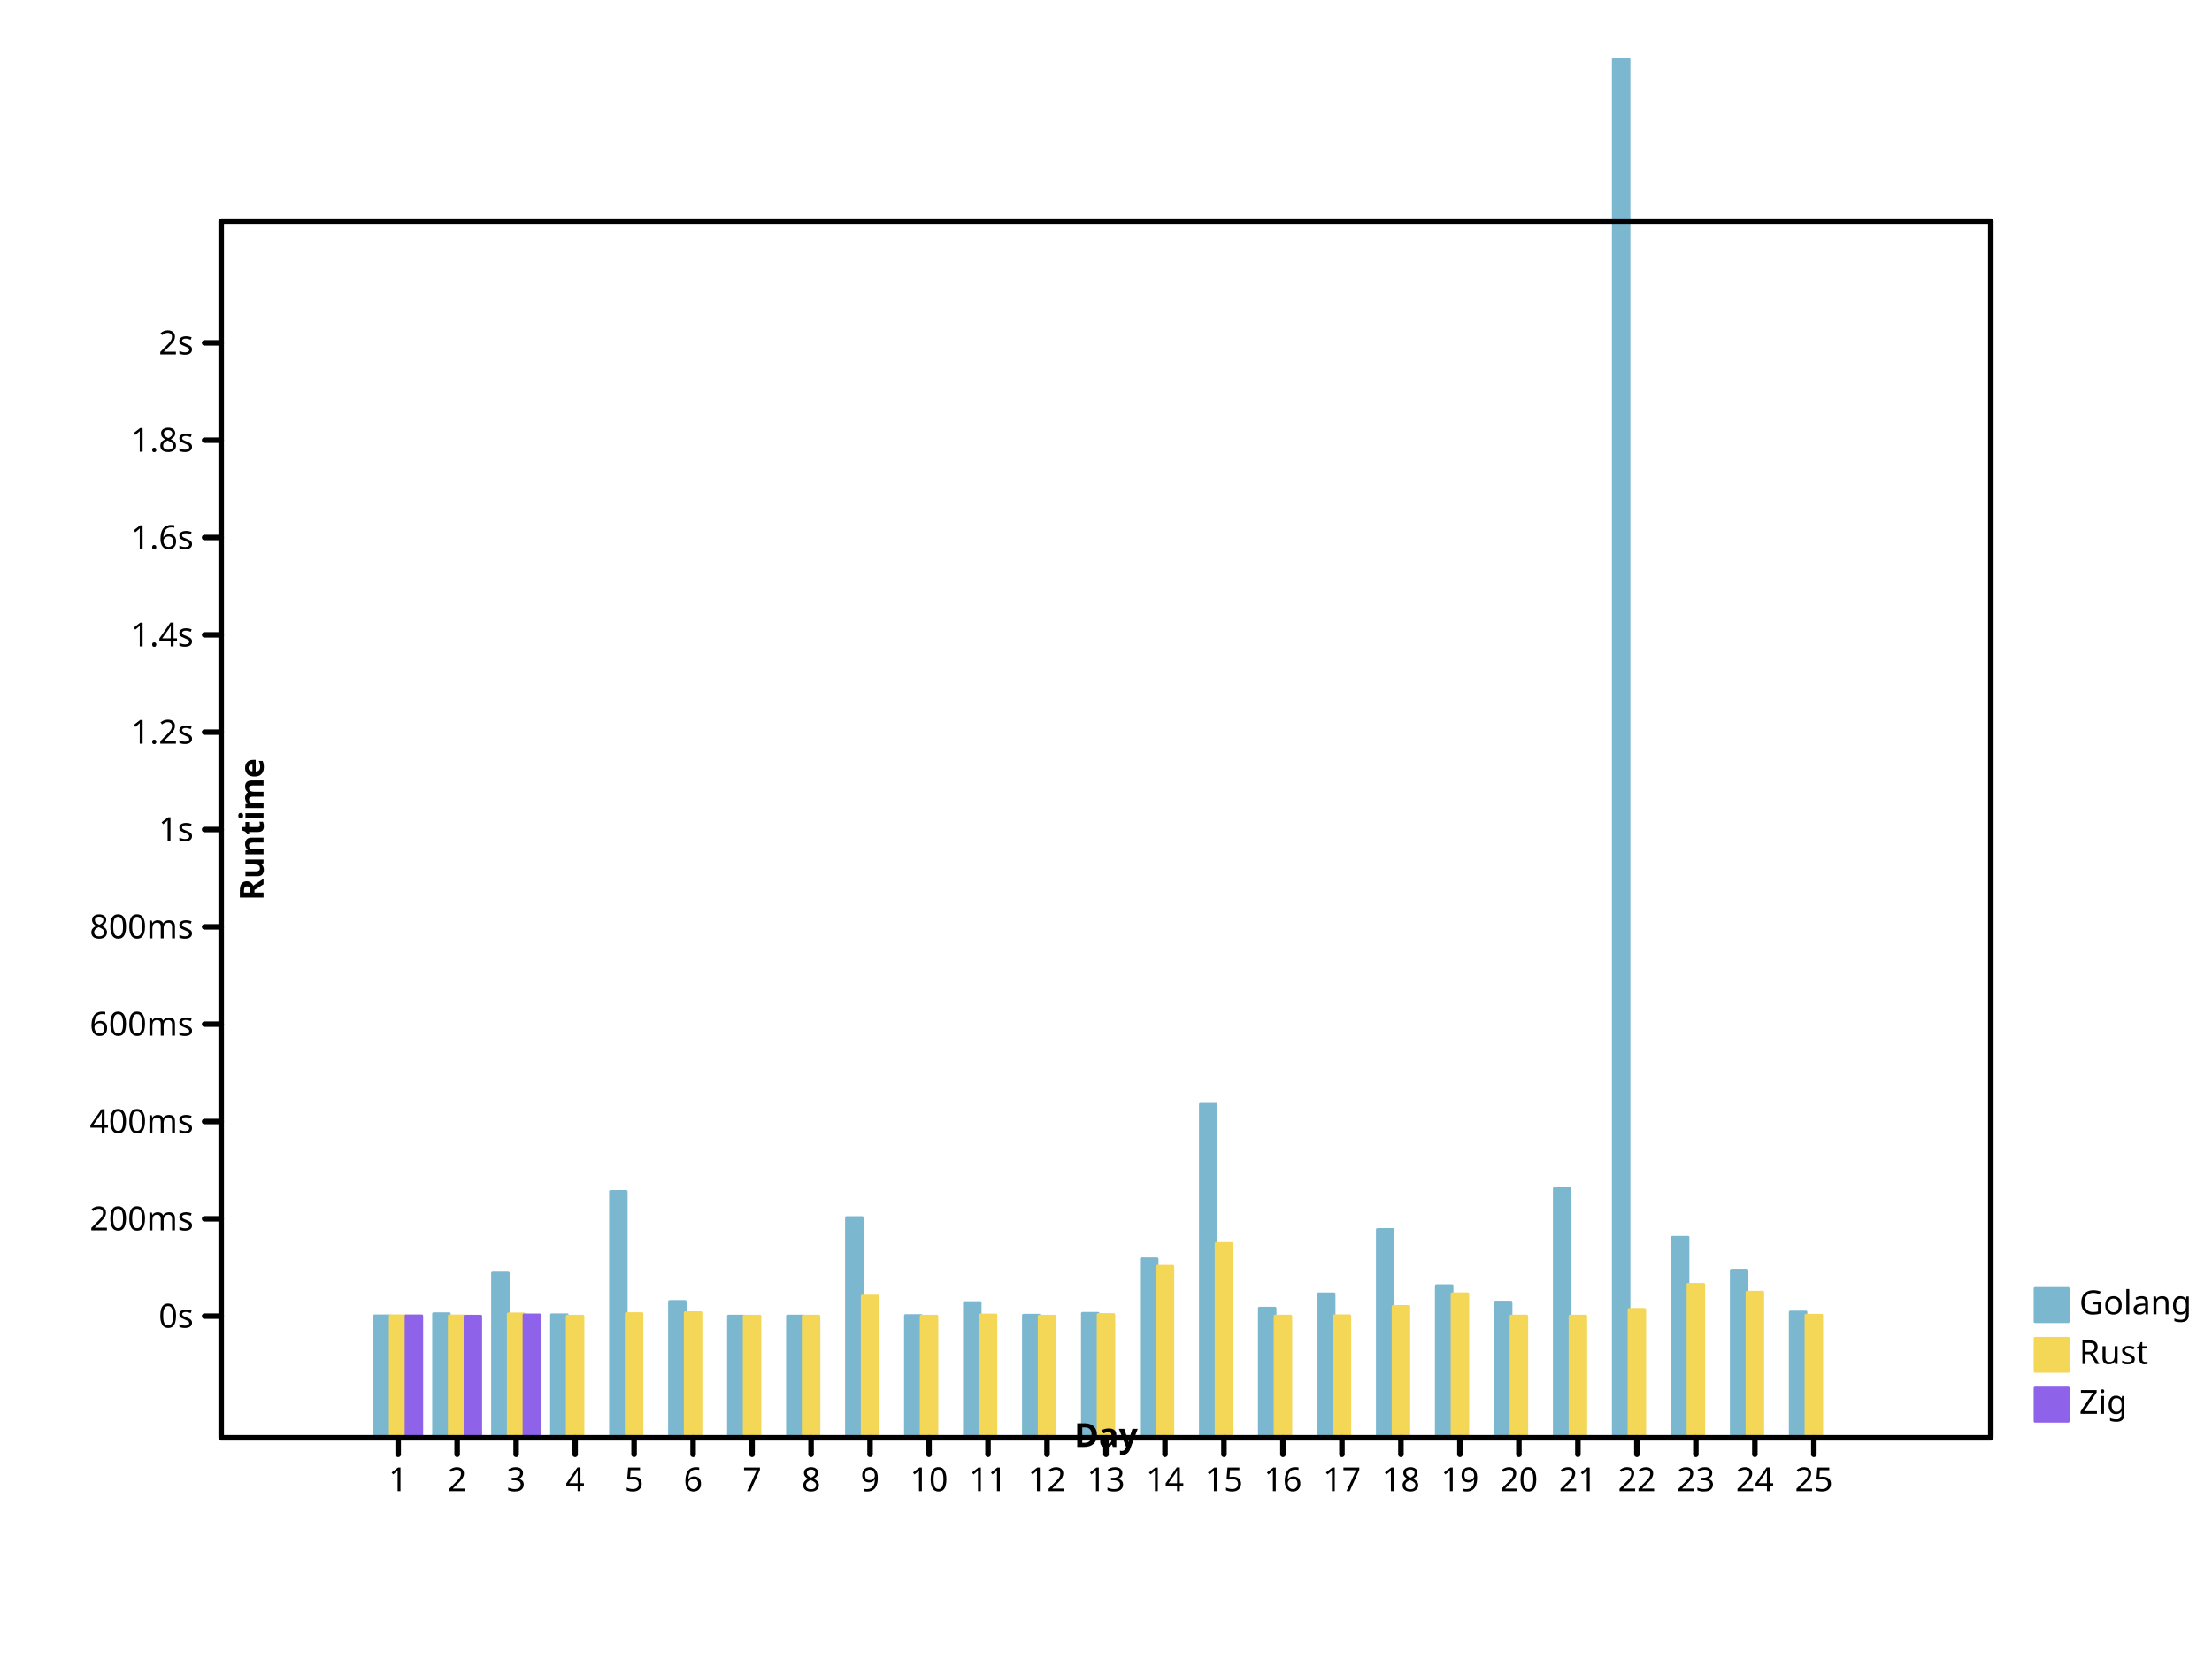
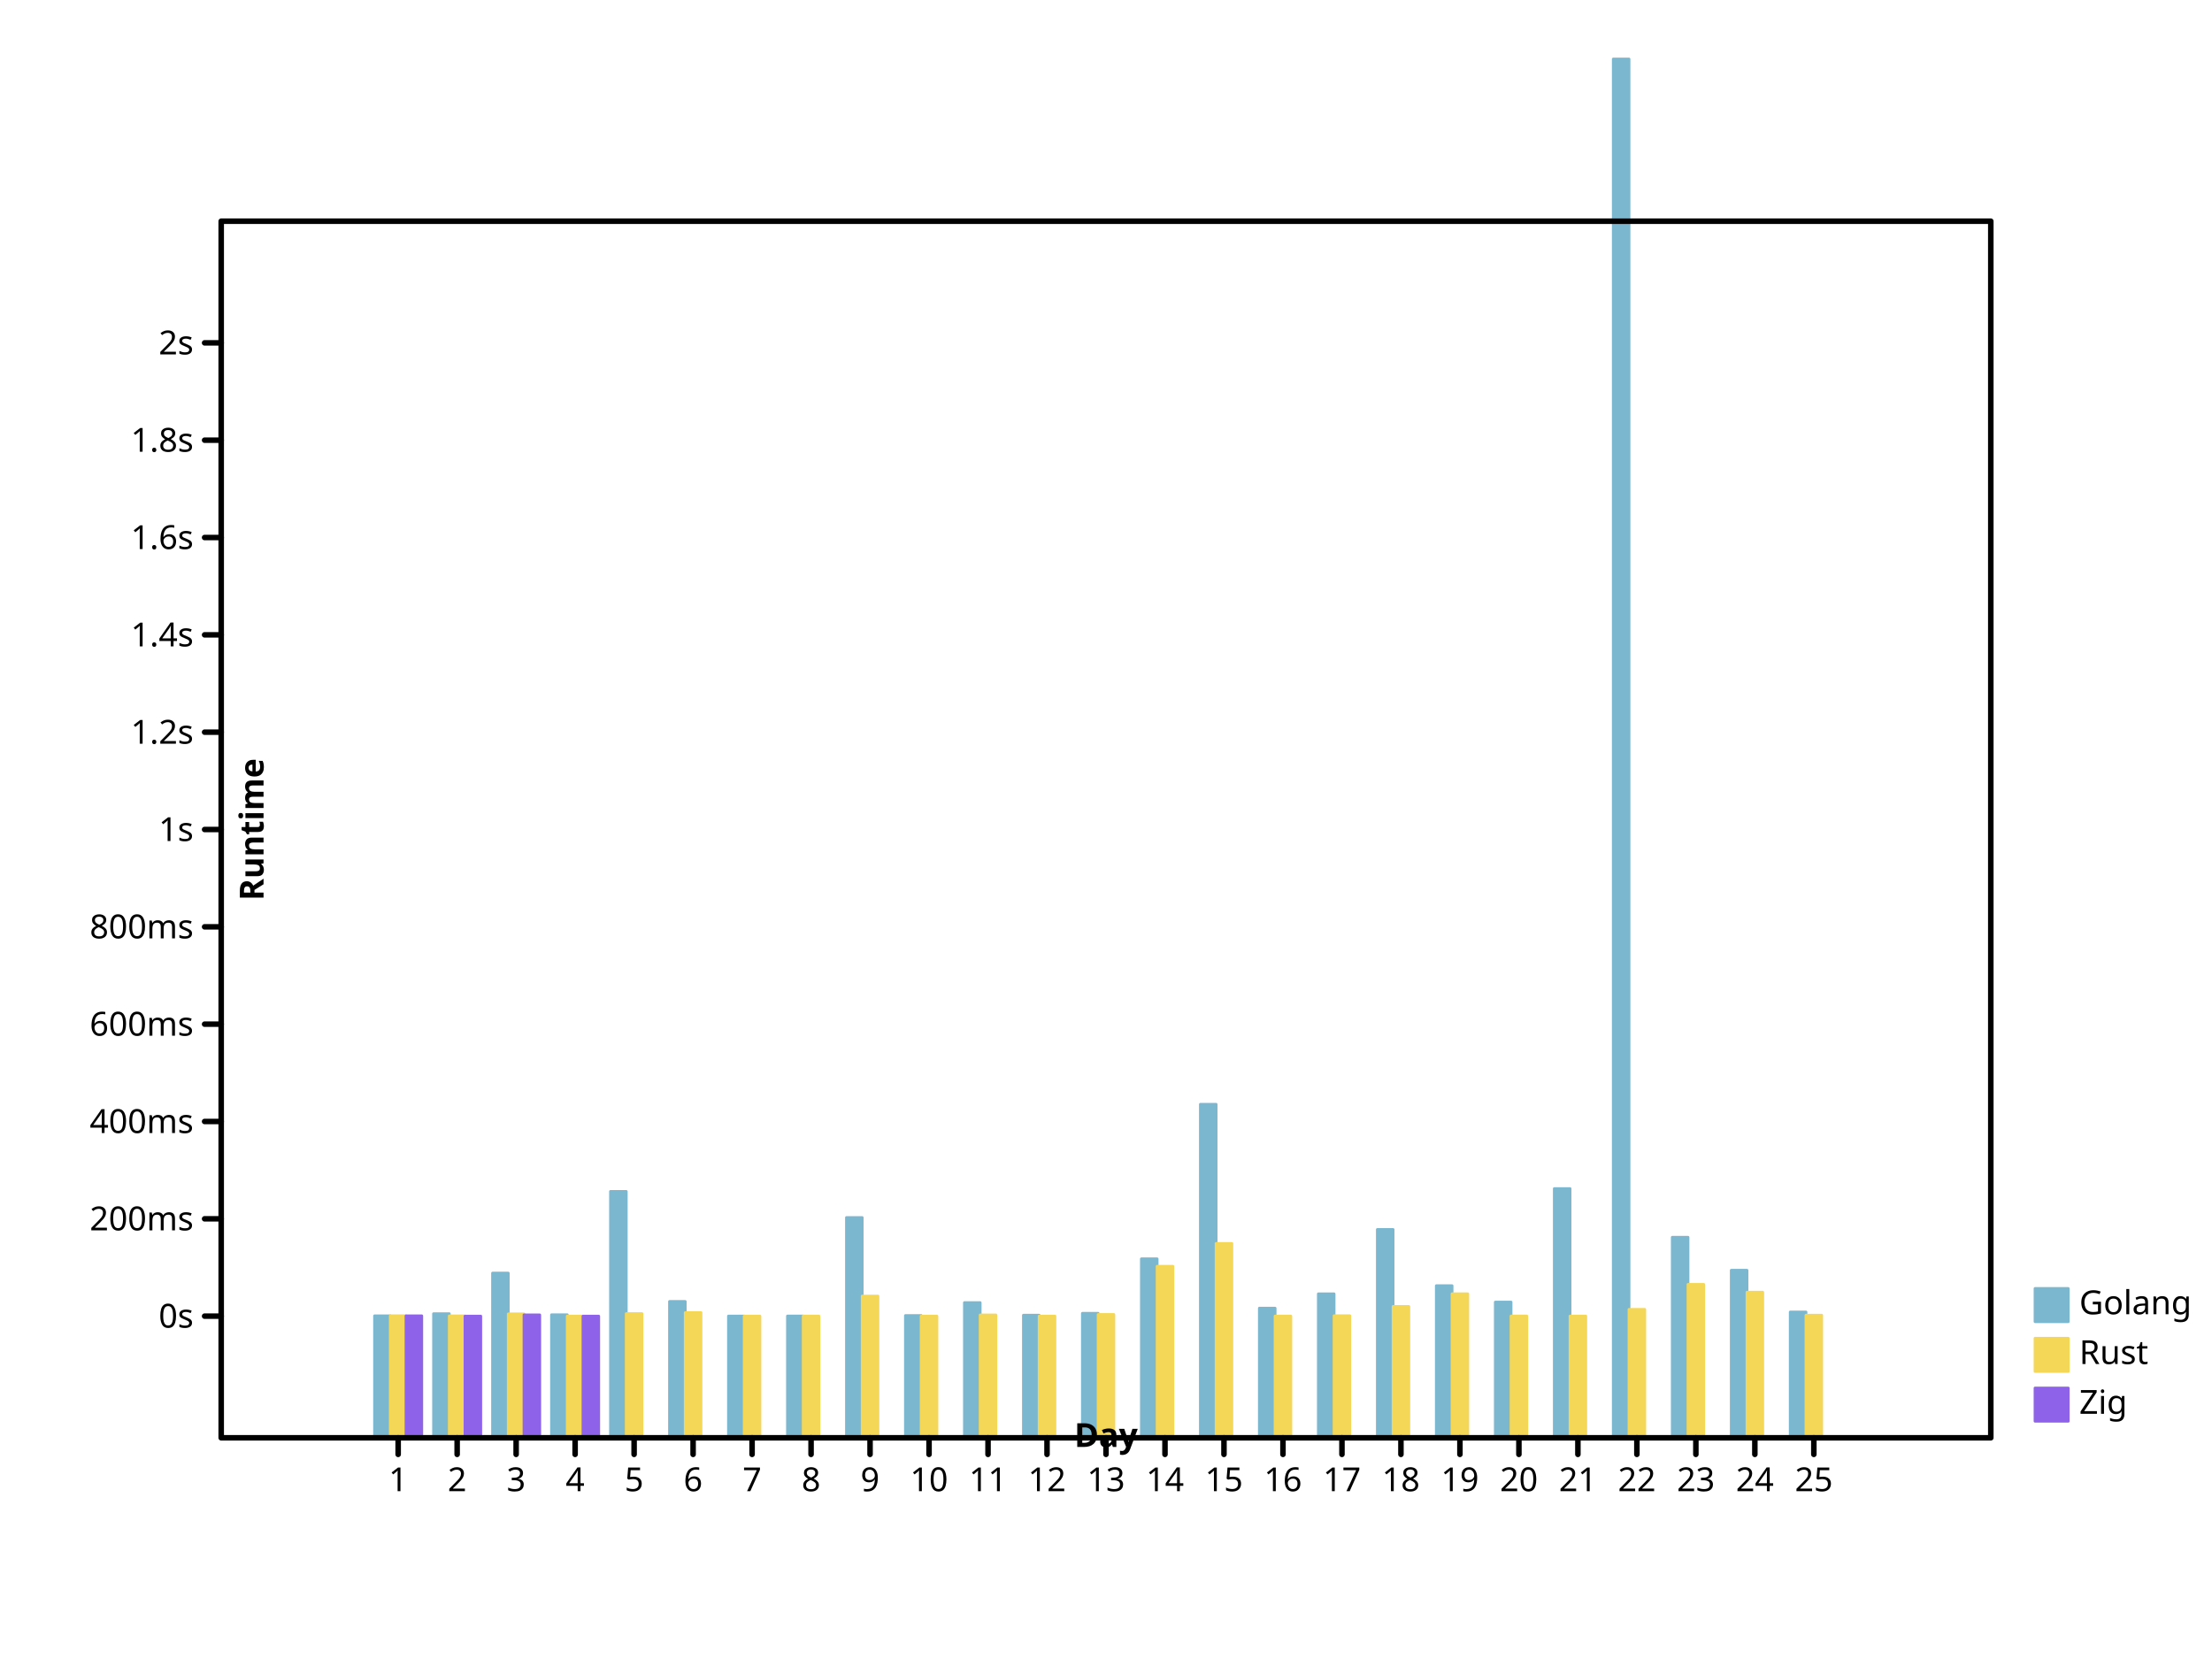
<svg xmlns="http://www.w3.org/2000/svg" height="600" viewbox="0 0 800 600" preserveAspectRatio="xMidYMid meet" width="800">
  <defs>
-     <marker refY="5" markerUnits="userSpaceOnUse" markerWidth="2%" markerHeight="2%" id="circle" viewBox="0 0 10 10 " refX="5">
-       <circle cx="5" cy="5" r="3" fill="none" stroke="black" />
+     <marker markerUnits="userSpaceOnUse" markerWidth="2%" markerHeight="2%" id="circle" viewBox="0 0 10 10 " refX="5" refY="5">
+       <circle stroke="black" cx="5" cy="5" r="3" fill="none" />
    </marker>
-     <marker markerHeight="2%" id="filled-circle" viewBox="0 0 10 10 " refX="5" refY="5" markerUnits="userSpaceOnUse" markerWidth="2%">
+     <marker markerUnits="userSpaceOnUse" markerWidth="2%" markerHeight="2%" id="filled-circle" viewBox="0 0 10 10 " refX="5" refY="5">
      <circle fill="black" stroke="none" cx="5" cy="5" r="3" />
    </marker>
-     <marker markerUnits="userSpaceOnUse" markerWidth="2%" markerHeight="2%" id="square" viewBox="0 0 10 10 " refX="5" refY="5">
-       <rect width="6" height="6" fill="none" stroke="black" x="2" y="2" />
+     <marker id="square" viewBox="0 0 10 10 " refX="5" refY="5" markerUnits="userSpaceOnUse" markerWidth="2%" markerHeight="2%">
+       <rect stroke="black" x="2" y="2" width="6" height="6" fill="none" />
    </marker>
-     <marker markerUnits="userSpaceOnUse" markerWidth="2%" markerHeight="2%" id="filled-square" viewBox="0 0 10 10 " refX="5" refY="5">
-       <rect y="2" width="6" height="6" fill="black" stroke="none" x="2" />
+     <marker refY="5" markerUnits="userSpaceOnUse" markerWidth="2%" markerHeight="2%" id="filled-square" viewBox="0 0 10 10 " refX="5">
+       <rect x="2" y="2" width="6" height="6" fill="black" stroke="none" />
    </marker>
  </defs>
-   <g stroke-linecap="round" stroke-linejoin="round" transform="translate(80 520 )scale(1 -1 )" fill="hsl(198, 47%, 65%)" stroke="hsl(198, 47%, 65%)" stroke-width="1px">
+   <g stroke-linejoin="round" transform="translate(80 520 )scale(1 -1 )" fill="hsl(198, 47%, 65%)" stroke="hsl(198, 47%, 65%)" stroke-width="1px" stroke-linecap="round">
    <rect vector-effect="non-scaling-stroke" x="5.546667e+01" y="0" width="5.688889e+00" height="4.411344e+01" />
-     <rect vector-effect="non-scaling-stroke" x="7.680000e+01" y="0" width="5.688889e+00" height="4.488668e+01" />
-     <rect width="5.688889e+00" height="5.956744e+01" vector-effect="non-scaling-stroke" x="9.813333e+01" y="0" />
-     <rect width="5.688889e+00" height="4.450090e+01" vector-effect="non-scaling-stroke" x="1.194667e+02" y="0" />
-     <rect width="5.688889e+00" height="8.910424e+01" vector-effect="non-scaling-stroke" x="1.408000e+02" y="0" />
-     <rect width="5.688889e+00" height="4.930535e+01" vector-effect="non-scaling-stroke" x="1.621333e+02" y="0" />
-     <rect height="4.403223e+01" vector-effect="non-scaling-stroke" x="1.834667e+02" y="0" width="5.688889e+00" />
-     <rect vector-effect="non-scaling-stroke" x="2.048000e+02" y="0" width="5.688889e+00" height="4.404383e+01" />
+     <rect height="4.488668e+01" vector-effect="non-scaling-stroke" x="7.680000e+01" y="0" width="5.688889e+00" />
+     <rect vector-effect="non-scaling-stroke" x="9.813333e+01" y="0" width="5.688889e+00" height="5.956744e+01" />
+     <rect y="0" width="5.688889e+00" height="4.450090e+01" vector-effect="non-scaling-stroke" x="1.194667e+02" />
+     <rect x="1.408000e+02" y="0" width="5.688889e+00" height="8.910424e+01" vector-effect="non-scaling-stroke" />
+     <rect y="0" width="5.688889e+00" height="4.930535e+01" vector-effect="non-scaling-stroke" x="1.621333e+02" />
+     <rect vector-effect="non-scaling-stroke" x="1.834667e+02" y="0" width="5.688889e+00" height="4.403223e+01" />
+     <rect width="5.688889e+00" height="4.404383e+01" vector-effect="non-scaling-stroke" x="2.048000e+02" y="0" />
    <rect vector-effect="non-scaling-stroke" x="2.261333e+02" y="0" width="5.688889e+00" height="7.965545e+01" />
-     <rect vector-effect="non-scaling-stroke" x="2.474667e+02" y="0" width="5.688889e+00" height="4.421793e+01" />
+     <rect y="0" width="5.688889e+00" height="4.421793e+01" vector-effect="non-scaling-stroke" x="2.474667e+02" />
    <rect y="0" width="5.688889e+00" height="4.889217e+01" vector-effect="non-scaling-stroke" x="2.688000e+02" />
-     <rect y="0" width="5.688889e+00" height="4.433675e+01" vector-effect="non-scaling-stroke" x="2.901333e+02" />
-     <rect y="0" width="5.688889e+00" height="4.502286e+01" vector-effect="non-scaling-stroke" x="3.114667e+02" />
-     <rect width="5.688889e+00" height="6.472781e+01" vector-effect="non-scaling-stroke" x="3.328000e+02" y="0" />
-     <rect y="0" width="5.688889e+00" height="1.206203e+02" vector-effect="non-scaling-stroke" x="3.541333e+02" />
-     <rect vector-effect="non-scaling-stroke" x="3.754667e+02" y="0" width="5.688889e+00" height="4.688408e+01" />
+     <rect x="2.901333e+02" y="0" width="5.688889e+00" height="4.433675e+01" vector-effect="non-scaling-stroke" />
+     <rect width="5.688889e+00" height="4.502286e+01" vector-effect="non-scaling-stroke" x="3.114667e+02" y="0" />
+     <rect vector-effect="non-scaling-stroke" x="3.328000e+02" y="0" width="5.688889e+00" height="6.472781e+01" />
+     <rect vector-effect="non-scaling-stroke" x="3.541333e+02" y="0" width="5.688889e+00" height="1.206203e+02" />
+     <rect width="5.688889e+00" height="4.688408e+01" vector-effect="non-scaling-stroke" x="3.754667e+02" y="0" />
    <rect height="5.206799e+01" vector-effect="non-scaling-stroke" x="3.968000e+02" y="0" width="5.688889e+00" />
-     <rect vector-effect="non-scaling-stroke" x="4.181333e+02" y="0" width="5.688889e+00" height="7.533751e+01" />
+     <rect height="7.533751e+01" vector-effect="non-scaling-stroke" x="4.181333e+02" y="0" width="5.688889e+00" />
    <rect width="5.688889e+00" height="5.500452e+01" vector-effect="non-scaling-stroke" x="4.394667e+02" y="0" />
-     <rect width="5.688889e+00" height="4.908151e+01" vector-effect="non-scaling-stroke" x="4.608000e+02" y="0" />
-     <rect width="5.688889e+00" height="9.013012e+01" vector-effect="non-scaling-stroke" x="4.821333e+02" y="0" />
-     <rect x="5.034667e+02" y="0" width="5.688889e+00" height="4.986591e+02" vector-effect="non-scaling-stroke" />
-     <rect vector-effect="non-scaling-stroke" x="5.248000e+02" y="0" width="5.688889e+00" height="7.252352e+01" />
+     <rect height="4.908151e+01" vector-effect="non-scaling-stroke" x="4.608000e+02" y="0" width="5.688889e+00" />
+     <rect height="9.013012e+01" vector-effect="non-scaling-stroke" x="4.821333e+02" y="0" width="5.688889e+00" />
+     <rect height="4.986591e+02" vector-effect="non-scaling-stroke" x="5.034667e+02" y="0" width="5.688889e+00" />
+     <rect y="0" width="5.688889e+00" height="7.252352e+01" vector-effect="non-scaling-stroke" x="5.248000e+02" />
    <rect y="0" width="5.688889e+00" height="6.058916e+01" vector-effect="non-scaling-stroke" x="5.461333e+02" />
-     <rect vector-effect="non-scaling-stroke" x="5.674667e+02" y="0" width="5.688889e+00" height="4.549603e+01" />
+     <rect y="0" width="5.688889e+00" height="4.549603e+01" vector-effect="non-scaling-stroke" x="5.674667e+02" />
  </g>
-   <g fill="hsl(49, 88%, 65%)" stroke="hsl(49, 88%, 65%)" stroke-width="1px" stroke-linecap="round" stroke-linejoin="round" transform="translate(80 520 )scale(1 -1 )">
+   <g transform="translate(80 520 )scale(1 -1 )" fill="hsl(49, 88%, 65%)" stroke="hsl(49, 88%, 65%)" stroke-width="1px" stroke-linecap="round" stroke-linejoin="round">
    <rect vector-effect="non-scaling-stroke" x="6.115556e+01" y="0" width="5.688889e+00" height="4.412049e+01" />
-     <rect width="5.688889e+00" height="4.408069e+01" vector-effect="non-scaling-stroke" x="8.248889e+01" y="0" />
-     <rect vector-effect="non-scaling-stroke" x="1.038222e+02" y="0" width="5.688889e+00" height="4.480366e+01" />
-     <rect vector-effect="non-scaling-stroke" x="1.251556e+02" y="0" width="5.688889e+00" height="4.400138e+01" />
-     <rect vector-effect="non-scaling-stroke" x="1.464889e+02" y="0" width="5.688889e+00" height="4.491188e+01" />
-     <rect vector-effect="non-scaling-stroke" x="1.678222e+02" y="0" width="5.688889e+00" height="4.526658e+01" />
-     <rect x="1.891556e+02" y="0" width="5.688889e+00" height="4.400071e+01" vector-effect="non-scaling-stroke" />
-     <rect height="4.401271e+01" vector-effect="non-scaling-stroke" x="2.104889e+02" y="0" width="5.688889e+00" />
-     <rect height="5.126519e+01" vector-effect="non-scaling-stroke" x="2.318222e+02" y="0" width="5.688889e+00" />
-     <rect vector-effect="non-scaling-stroke" x="2.531556e+02" y="0" width="5.688889e+00" height="4.400106e+01" />
-     <rect width="5.688889e+00" height="4.443394e+01" vector-effect="non-scaling-stroke" x="2.744889e+02" y="0" />
-     <rect width="5.688889e+00" height="4.401113e+01" vector-effect="non-scaling-stroke" x="2.958222e+02" y="0" />
+     <rect height="4.408069e+01" vector-effect="non-scaling-stroke" x="8.248889e+01" y="0" width="5.688889e+00" />
+     <rect height="4.480366e+01" vector-effect="non-scaling-stroke" x="1.038222e+02" y="0" width="5.688889e+00" />
+     <rect width="5.688889e+00" height="4.400138e+01" vector-effect="non-scaling-stroke" x="1.251556e+02" y="0" />
+     <rect y="0" width="5.688889e+00" height="4.491188e+01" vector-effect="non-scaling-stroke" x="1.464889e+02" />
+     <rect height="4.526658e+01" vector-effect="non-scaling-stroke" x="1.678222e+02" y="0" width="5.688889e+00" />
+     <rect y="0" width="5.688889e+00" height="4.400071e+01" vector-effect="non-scaling-stroke" x="1.891556e+02" />
+     <rect vector-effect="non-scaling-stroke" x="2.104889e+02" y="0" width="5.688889e+00" height="4.401271e+01" />
+     <rect vector-effect="non-scaling-stroke" x="2.318222e+02" y="0" width="5.688889e+00" height="5.126519e+01" />
+     <rect width="5.688889e+00" height="4.400106e+01" vector-effect="non-scaling-stroke" x="2.531556e+02" y="0" />
+     <rect y="0" width="5.688889e+00" height="4.443394e+01" vector-effect="non-scaling-stroke" x="2.744889e+02" />
+     <rect vector-effect="non-scaling-stroke" x="2.958222e+02" y="0" width="5.688889e+00" height="4.401113e+01" />
    <rect vector-effect="non-scaling-stroke" x="3.171556e+02" y="0" width="5.688889e+00" height="4.458890e+01" />
-     <rect vector-effect="non-scaling-stroke" x="3.384889e+02" y="0" width="5.688889e+00" height="6.202717e+01" />
-     <rect x="3.598222e+02" y="0" width="5.688889e+00" height="7.028620e+01" vector-effect="non-scaling-stroke" />
-     <rect height="4.402381e+01" vector-effect="non-scaling-stroke" x="3.811556e+02" y="0" width="5.688889e+00" />
-     <rect width="5.688889e+00" height="4.414066e+01" vector-effect="non-scaling-stroke" x="4.024889e+02" y="0" />
+     <rect height="6.202717e+01" vector-effect="non-scaling-stroke" x="3.384889e+02" y="0" width="5.688889e+00" />
+     <rect y="0" width="5.688889e+00" height="7.028620e+01" vector-effect="non-scaling-stroke" x="3.598222e+02" />
+     <rect vector-effect="non-scaling-stroke" x="3.811556e+02" y="0" width="5.688889e+00" height="4.402381e+01" />
+     <rect x="4.024889e+02" y="0" width="5.688889e+00" height="4.414066e+01" vector-effect="non-scaling-stroke" />
    <rect x="4.238222e+02" y="0" width="5.688889e+00" height="4.750379e+01" vector-effect="non-scaling-stroke" />
-     <rect width="5.688889e+00" height="5.208208e+01" vector-effect="non-scaling-stroke" x="4.451556e+02" y="0" />
-     <rect y="0" width="5.688889e+00" height="4.403650e+01" vector-effect="non-scaling-stroke" x="4.664889e+02" />
-     <rect x="4.878222e+02" y="0" width="5.688889e+00" height="4.402484e+01" vector-effect="non-scaling-stroke" />
-     <rect vector-effect="non-scaling-stroke" x="5.091556e+02" y="0" width="5.688889e+00" height="4.644030e+01" />
+     <rect vector-effect="non-scaling-stroke" x="4.451556e+02" y="0" width="5.688889e+00" height="5.208208e+01" />
+     <rect vector-effect="non-scaling-stroke" x="4.664889e+02" y="0" width="5.688889e+00" height="4.403650e+01" />
+     <rect vector-effect="non-scaling-stroke" x="4.878222e+02" y="0" width="5.688889e+00" height="4.402484e+01" />
+     <rect x="5.091556e+02" y="0" width="5.688889e+00" height="4.644030e+01" vector-effect="non-scaling-stroke" />
    <rect vector-effect="non-scaling-stroke" x="5.304889e+02" y="0" width="5.688889e+00" height="5.547576e+01" />
-     <rect x="5.518222e+02" y="0" width="5.688889e+00" height="5.265991e+01" vector-effect="non-scaling-stroke" />
-     <rect vector-effect="non-scaling-stroke" x="5.731556e+02" y="0" width="5.688889e+00" height="4.433897e+01" />
+     <rect height="5.265991e+01" vector-effect="non-scaling-stroke" x="5.518222e+02" y="0" width="5.688889e+00" />
+     <rect x="5.731556e+02" y="0" width="5.688889e+00" height="4.433897e+01" vector-effect="non-scaling-stroke" />
  </g>
-   <g stroke-linejoin="round" transform="translate(80 520 )scale(1 -1 )" fill="hsl(260, 76%, 65%)" stroke="hsl(260, 76%, 65%)" stroke-width="1px" stroke-linecap="round">
+   <g transform="translate(80 520 )scale(1 -1 )" fill="hsl(260, 76%, 65%)" stroke="hsl(260, 76%, 65%)" stroke-width="1px" stroke-linecap="round" stroke-linejoin="round">
    <rect vector-effect="non-scaling-stroke" x="6.684444e+01" y="0" width="5.688889e+00" height="4.411533e+01" />
-     <rect y="0" width="5.688889e+00" height="4.401099e+01" vector-effect="non-scaling-stroke" x="8.817778e+01" />
-     <rect x="1.095111e+02" y="0" width="5.688889e+00" height="4.444991e+01" vector-effect="non-scaling-stroke" />
+     <rect x="8.817778e+01" y="0" width="5.688889e+00" height="4.401099e+01" vector-effect="non-scaling-stroke" />
+     <rect height="4.444991e+01" vector-effect="non-scaling-stroke" x="1.095111e+02" y="0" width="5.688889e+00" />
+     <rect x="1.308444e+02" y="0" width="5.688889e+00" height="4.400138e+01" vector-effect="non-scaling-stroke" />
  </g>
-   <g font-style="normal" font-weight="normal" fill="hsl(198, 47%, 65%)" text-anchor="start" dominant-baseline="hanging" stroke-linecap="round" stroke-linejoin="round" font-size="12px" stroke="hsl(198, 47%, 65%)" font-family="sans-serif" stroke-width="1px">
-     <rect height="12" vector-effect="non-scaling-stroke" x="736" y="466" width="12" />
-     <g stroke="black" fill="black">
-       <text stroke="none" vector-effect="non-scaling-stroke" x="752" y="466" dominant-baseline="hanging">Golang</text>
+   <g stroke-width="1px" stroke-linejoin="round" text-anchor="start" dominant-baseline="hanging" fill="hsl(198, 47%, 65%)" stroke="hsl(198, 47%, 65%)" font-size="12px" font-weight="normal" stroke-linecap="round" font-family="sans-serif" font-style="normal">
+     <rect vector-effect="non-scaling-stroke" x="736" y="466" width="12" height="12" />
+     <g fill="black" stroke="black">
+       <text x="752" y="466" dominant-baseline="hanging" stroke="none" vector-effect="non-scaling-stroke">Golang</text>
    </g>
-     <g dominant-baseline="hanging" font-size="12px" font-style="normal" text-anchor="start" font-weight="normal" stroke="hsl(49, 88%, 65%)" stroke-width="1px" fill="hsl(49, 88%, 65%)" stroke-linecap="round" stroke-linejoin="round" font-family="sans-serif">
-       <rect vector-effect="non-scaling-stroke" x="736" y="484" width="12" height="12" />
+     <g stroke="hsl(49, 88%, 65%)" stroke-width="1px" stroke-linejoin="round" stroke-linecap="round" font-family="sans-serif" font-weight="normal" text-anchor="start" dominant-baseline="hanging" font-style="normal" font-size="12px" fill="hsl(49, 88%, 65%)">
+       <rect height="12" vector-effect="non-scaling-stroke" x="736" y="484" width="12" />
      <g fill="black" stroke="black">
-         <text y="484" dominant-baseline="hanging" stroke="none" vector-effect="non-scaling-stroke" x="752">Rust</text>
+         <text stroke="none" vector-effect="non-scaling-stroke" x="752" y="484" dominant-baseline="hanging">Rust</text>
      </g>
-       <g stroke-linejoin="round" font-size="12px" font-style="normal" stroke="hsl(260, 76%, 65%)" stroke-width="1px" fill="hsl(260, 76%, 65%)" stroke-linecap="round" font-family="sans-serif" font-weight="normal" text-anchor="start" dominant-baseline="hanging">
-         <rect height="12" vector-effect="non-scaling-stroke" x="736" y="502" width="12" />
+       <g font-size="12px" text-anchor="start" dominant-baseline="hanging" stroke="hsl(260, 76%, 65%)" stroke-linejoin="round" font-family="sans-serif" font-style="normal" font-weight="normal" stroke-width="1px" fill="hsl(260, 76%, 65%)" stroke-linecap="round">
+         <rect vector-effect="non-scaling-stroke" x="736" y="502" width="12" height="12" />
        <g stroke="black" fill="black">
-           <text stroke="none" vector-effect="non-scaling-stroke" x="752" y="502" dominant-baseline="hanging">Zig</text>
-           <g stroke-linecap="round" stroke-linejoin="round" font-family="sans-serif" font-style="normal" stroke-width="2px" text-anchor="start" dominant-baseline="hanging" fill="none" font-size="12px" font-weight="normal">
+           <text y="502" dominant-baseline="hanging" stroke="none" vector-effect="non-scaling-stroke" x="752">Zig</text>
+           <g stroke-linecap="round" stroke-width="2px" text-anchor="start" stroke-linejoin="round" font-size="12px" font-weight="normal" dominant-baseline="hanging" fill="none" font-family="sans-serif" font-style="normal">
            <rect vector-effect="non-scaling-stroke" x="80" y="80" width="640" height="440" />
          </g>
-           <g stroke="black" stroke-width="2px" text-anchor="start" dominant-baseline="hanging" stroke-linecap="round" stroke-linejoin="round" font-weight="normal" transform="translate(80 520 )scale(1 -1 )" fill="none" font-family="sans-serif" font-size="12px" font-style="normal">
+           <g stroke="black" stroke-width="2px" font-size="12px" text-anchor="start" fill="none" font-family="sans-serif" font-style="normal" dominant-baseline="hanging" stroke-linejoin="round" font-weight="normal" stroke-linecap="round" transform="translate(80 520 )scale(1 -1 )">
            <path vector-effect="non-scaling-stroke" d="M64,0 L64,-6 M8.533333e+01,0 L8.533333e+01,-6 M1.066667e+02,0 L1.066667e+02,-6 M128,0 L128,-6 M1.493333e+02,0 L1.493333e+02,-6 M1.706667e+02,0 L1.706667e+02,-6 M192,0 L192,-6 M2.133333e+02,0 L2.133333e+02,-6 M2.346667e+02,0 L2.346667e+02,-6 M256,0 L256,-6 M2.773333e+02,0 L2.773333e+02,-6 M2.986667e+02,0 L2.986667e+02,-6 M320,0 L320,-6 M3.413333e+02,0 L3.413333e+02,-6 M3.626667e+02,0 L3.626667e+02,-6 M384,0 L384,-6 M4.053333e+02,0 L4.053333e+02,-6 M4.266667e+02,0 L4.266667e+02,-6 M448,0 L448,-6 M4.693333e+02,0 L4.693333e+02,-6 M4.906667e+02,0 L4.906667e+02,-6 M512,0 L512,-6 M5.333333e+02,0 L5.333333e+02,-6 M5.546667e+02,0 L5.546667e+02,-6 M576,0 L576,-6 " />
          </g>
-           <g transform="translate(80 520 )scale(1 1 )" font-style="normal" font-size="12px" stroke="black" stroke-linecap="round" stroke-linejoin="round" fill="black" stroke-width="2px" text-anchor="middle" dominant-baseline="hanging" font-weight="normal" font-family="sans-serif">
+           <g stroke-linejoin="round" text-anchor="middle" fill="black" stroke-linecap="round" font-family="sans-serif" font-style="normal" stroke-width="2px" stroke="black" font-size="12px" font-weight="normal" dominant-baseline="hanging" transform="translate(80 520 )scale(1 1 )">
            <text vector-effect="non-scaling-stroke" x="64" y="10" dominant-baseline="hanging" stroke="none">1</text>
-             <text vector-effect="non-scaling-stroke" x="8.533333e+01" y="10" dominant-baseline="hanging" stroke="none">2</text>
-             <text x="1.066667e+02" y="10" dominant-baseline="hanging" stroke="none" vector-effect="non-scaling-stroke">3</text>
-             <text x="128" y="10" dominant-baseline="hanging" stroke="none" vector-effect="non-scaling-stroke">4</text>
-             <text x="1.493333e+02" y="10" dominant-baseline="hanging" stroke="none" vector-effect="non-scaling-stroke">5</text>
-             <text vector-effect="non-scaling-stroke" x="1.706667e+02" y="10" dominant-baseline="hanging" stroke="none">6</text>
-             <text y="10" dominant-baseline="hanging" stroke="none" vector-effect="non-scaling-stroke" x="192">7</text>
-             <text vector-effect="non-scaling-stroke" x="2.133333e+02" y="10" dominant-baseline="hanging" stroke="none">8</text>
+             <text dominant-baseline="hanging" stroke="none" vector-effect="non-scaling-stroke" x="8.533333e+01" y="10">2</text>
+             <text vector-effect="non-scaling-stroke" x="1.066667e+02" y="10" dominant-baseline="hanging" stroke="none">3</text>
+             <text vector-effect="non-scaling-stroke" x="128" y="10" dominant-baseline="hanging" stroke="none">4</text>
+             <text stroke="none" vector-effect="non-scaling-stroke" x="1.493333e+02" y="10" dominant-baseline="hanging">5</text>
+             <text dominant-baseline="hanging" stroke="none" vector-effect="non-scaling-stroke" x="1.706667e+02" y="10">6</text>
+             <text stroke="none" vector-effect="non-scaling-stroke" x="192" y="10" dominant-baseline="hanging">7</text>
+             <text stroke="none" vector-effect="non-scaling-stroke" x="2.133333e+02" y="10" dominant-baseline="hanging">8</text>
            <text stroke="none" vector-effect="non-scaling-stroke" x="2.346667e+02" y="10" dominant-baseline="hanging">9</text>
            <text stroke="none" vector-effect="non-scaling-stroke" x="256" y="10" dominant-baseline="hanging">10</text>
-             <text stroke="none" vector-effect="non-scaling-stroke" x="2.773333e+02" y="10" dominant-baseline="hanging">11</text>
-             <text stroke="none" vector-effect="non-scaling-stroke" x="2.986667e+02" y="10" dominant-baseline="hanging">12</text>
-             <text x="320" y="10" dominant-baseline="hanging" stroke="none" vector-effect="non-scaling-stroke">13</text>
+             <text x="2.773333e+02" y="10" dominant-baseline="hanging" stroke="none" vector-effect="non-scaling-stroke">11</text>
+             <text dominant-baseline="hanging" stroke="none" vector-effect="non-scaling-stroke" x="2.986667e+02" y="10">12</text>
+             <text stroke="none" vector-effect="non-scaling-stroke" x="320" y="10" dominant-baseline="hanging">13</text>
            <text stroke="none" vector-effect="non-scaling-stroke" x="3.413333e+02" y="10" dominant-baseline="hanging">14</text>
-             <text x="3.626667e+02" y="10" dominant-baseline="hanging" stroke="none" vector-effect="non-scaling-stroke">15</text>
-             <text x="384" y="10" dominant-baseline="hanging" stroke="none" vector-effect="non-scaling-stroke">16</text>
-             <text stroke="none" vector-effect="non-scaling-stroke" x="4.053333e+02" y="10" dominant-baseline="hanging">17</text>
-             <text y="10" dominant-baseline="hanging" stroke="none" vector-effect="non-scaling-stroke" x="4.266667e+02">18</text>
-             <text dominant-baseline="hanging" stroke="none" vector-effect="non-scaling-stroke" x="448" y="10">19</text>
-             <text y="10" dominant-baseline="hanging" stroke="none" vector-effect="non-scaling-stroke" x="4.693333e+02">20</text>
-             <text y="10" dominant-baseline="hanging" stroke="none" vector-effect="non-scaling-stroke" x="4.906667e+02">21</text>
+             <text y="10" dominant-baseline="hanging" stroke="none" vector-effect="non-scaling-stroke" x="3.626667e+02">15</text>
+             <text stroke="none" vector-effect="non-scaling-stroke" x="384" y="10" dominant-baseline="hanging">16</text>
+             <text y="10" dominant-baseline="hanging" stroke="none" vector-effect="non-scaling-stroke" x="4.053333e+02">17</text>
+             <text stroke="none" vector-effect="non-scaling-stroke" x="4.266667e+02" y="10" dominant-baseline="hanging">18</text>
+             <text stroke="none" vector-effect="non-scaling-stroke" x="448" y="10" dominant-baseline="hanging">19</text>
+             <text vector-effect="non-scaling-stroke" x="4.693333e+02" y="10" dominant-baseline="hanging" stroke="none">20</text>
+             <text vector-effect="non-scaling-stroke" x="4.906667e+02" y="10" dominant-baseline="hanging" stroke="none">21</text>
            <text stroke="none" vector-effect="non-scaling-stroke" x="512" y="10" dominant-baseline="hanging">22</text>
-             <text vector-effect="non-scaling-stroke" x="5.333333e+02" y="10" dominant-baseline="hanging" stroke="none">23</text>
-             <text dominant-baseline="hanging" stroke="none" vector-effect="non-scaling-stroke" x="5.546667e+02" y="10">24</text>
-             <text dominant-baseline="hanging" stroke="none" vector-effect="non-scaling-stroke" x="576" y="10">25</text>
+             <text x="5.333333e+02" y="10" dominant-baseline="hanging" stroke="none" vector-effect="non-scaling-stroke">23</text>
+             <text stroke="none" vector-effect="non-scaling-stroke" x="5.546667e+02" y="10" dominant-baseline="hanging">24</text>
+             <text y="10" dominant-baseline="hanging" stroke="none" vector-effect="non-scaling-stroke" x="576">25</text>
          </g>
-           <g font-family="sans-serif" font-size="12px" font-style="normal" text-anchor="middle" dominant-baseline="baseline" transform="translate(80 520 )scale(1 1 )rotate(0 0 0 )" stroke-linecap="round" stroke-linejoin="round" font-weight="bold" stroke="black" stroke-width="2px" fill="black">
-             <text y="-6" dominant-baseline="baseline" stroke="none" vector-effect="non-scaling-stroke" x="320">Day</text>
+           <g stroke-width="2px" stroke-linejoin="round" font-size="12px" fill="black" font-family="sans-serif" text-anchor="middle" dominant-baseline="baseline" stroke="black" stroke-linecap="round" font-style="normal" transform="translate(80 520 )scale(1 1 )rotate(0 0 0 )" font-weight="bold">
+             <text stroke="none" vector-effect="non-scaling-stroke" x="320" y="-6" dominant-baseline="baseline">Day</text>
          </g>
-           <g font-family="sans-serif" font-weight="bold" stroke="black" stroke-width="2px" dominant-baseline="baseline" fill="black" stroke-linecap="round" stroke-linejoin="round" font-size="12px" font-style="normal" text-anchor="middle" transform="translate(80 520 )scale(1 -1 )">
+           <g stroke-linejoin="round" dominant-baseline="baseline" transform="translate(80 520 )scale(1 -1 )" stroke="black" stroke-linecap="round" font-size="12px" font-weight="bold" text-anchor="middle" stroke-width="2px" font-family="sans-serif" font-style="normal" fill="black">
            <path vector-effect="non-scaling-stroke" d="M0,44 L-6,44 M0,7.920000e+01 L-6,7.920000e+01 M0,1.144000e+02 L-6,1.144000e+02 M0,1.496000e+02 L-6,1.496000e+02 M0,1.848000e+02 L-6,1.848000e+02 M0,220 L-6,220 M0,2.552000e+02 L-6,2.552000e+02 M0,2.904000e+02 L-6,2.904000e+02 M0,3.256000e+02 L-6,3.256000e+02 M0,3.608000e+02 L-6,3.608000e+02 M0,396 L-6,396 " />
          </g>
-           <g stroke="black" stroke-linecap="round" font-family="sans-serif" font-style="normal" fill="black" text-anchor="end" dominant-baseline="middle" font-weight="normal" stroke-linejoin="round" font-size="12px" stroke-width="2px" transform="translate(80 520 )scale(1 1 )">
+           <g stroke="black" stroke-width="2px" font-weight="normal" font-family="sans-serif" font-style="normal" stroke-linecap="round" stroke-linejoin="round" font-size="12px" text-anchor="end" dominant-baseline="middle" transform="translate(80 520 )scale(1 1 )" fill="black">
            <text stroke="none" vector-effect="non-scaling-stroke" x="-10" y="-44" dominant-baseline="middle">0s</text>
            <text dominant-baseline="middle" stroke="none" vector-effect="non-scaling-stroke" x="-10" y="-7.920000e+01">200ms</text>
-             <text x="-10" y="-1.144000e+02" dominant-baseline="middle" stroke="none" vector-effect="non-scaling-stroke">400ms</text>
-             <text stroke="none" vector-effect="non-scaling-stroke" x="-10" y="-1.496000e+02" dominant-baseline="middle">600ms</text>
-             <text y="-1.848000e+02" dominant-baseline="middle" stroke="none" vector-effect="non-scaling-stroke" x="-10">800ms</text>
-             <text stroke="none" vector-effect="non-scaling-stroke" x="-10" y="-220" dominant-baseline="middle">1s</text>
-             <text y="-2.552000e+02" dominant-baseline="middle" stroke="none" vector-effect="non-scaling-stroke" x="-10">1.2s</text>
-             <text stroke="none" vector-effect="non-scaling-stroke" x="-10" y="-2.904000e+02" dominant-baseline="middle">1.4s</text>
-             <text vector-effect="non-scaling-stroke" x="-10" y="-3.256000e+02" dominant-baseline="middle" stroke="none">1.6s</text>
+             <text vector-effect="non-scaling-stroke" x="-10" y="-1.144000e+02" dominant-baseline="middle" stroke="none">400ms</text>
+             <text y="-1.496000e+02" dominant-baseline="middle" stroke="none" vector-effect="non-scaling-stroke" x="-10">600ms</text>
+             <text vector-effect="non-scaling-stroke" x="-10" y="-1.848000e+02" dominant-baseline="middle" stroke="none">800ms</text>
+             <text x="-10" y="-220" dominant-baseline="middle" stroke="none" vector-effect="non-scaling-stroke">1s</text>
+             <text stroke="none" vector-effect="non-scaling-stroke" x="-10" y="-2.552000e+02" dominant-baseline="middle">1.2s</text>
+             <text vector-effect="non-scaling-stroke" x="-10" y="-2.904000e+02" dominant-baseline="middle" stroke="none">1.4s</text>
+             <text dominant-baseline="middle" stroke="none" vector-effect="non-scaling-stroke" x="-10" y="-3.256000e+02">1.6s</text>
            <text stroke="none" vector-effect="non-scaling-stroke" x="-10" y="-3.608000e+02" dominant-baseline="middle">1.8s</text>
-             <text vector-effect="non-scaling-stroke" x="-10" y="-396" dominant-baseline="middle" stroke="none">2s</text>
+             <text dominant-baseline="middle" stroke="none" vector-effect="non-scaling-stroke" x="-10" y="-396">2s</text>
          </g>
-           <g fill="black" stroke-width="2px" dominant-baseline="hanging" stroke="black" stroke-linecap="round" stroke-linejoin="round" font-weight="bold" transform="translate(80 520 )scale(1 1 )rotate(-90 0 0 )" font-family="sans-serif" font-size="12px" font-style="normal" text-anchor="middle">
-             <text stroke="none" vector-effect="non-scaling-stroke" x="220" y="6" dominant-baseline="hanging">Runtime</text>
+           <g font-style="normal" stroke-linecap="round" font-family="sans-serif" dominant-baseline="hanging" stroke="black" stroke-linejoin="round" fill="black" font-size="12px" font-weight="bold" text-anchor="middle" transform="translate(80 520 )scale(1 1 )rotate(-90 0 0 )" stroke-width="2px">
+             <text y="6" dominant-baseline="hanging" stroke="none" vector-effect="non-scaling-stroke" x="220">Runtime</text>
          </g>
        </g>
      </g>
    </g>
  </g>
</svg>
